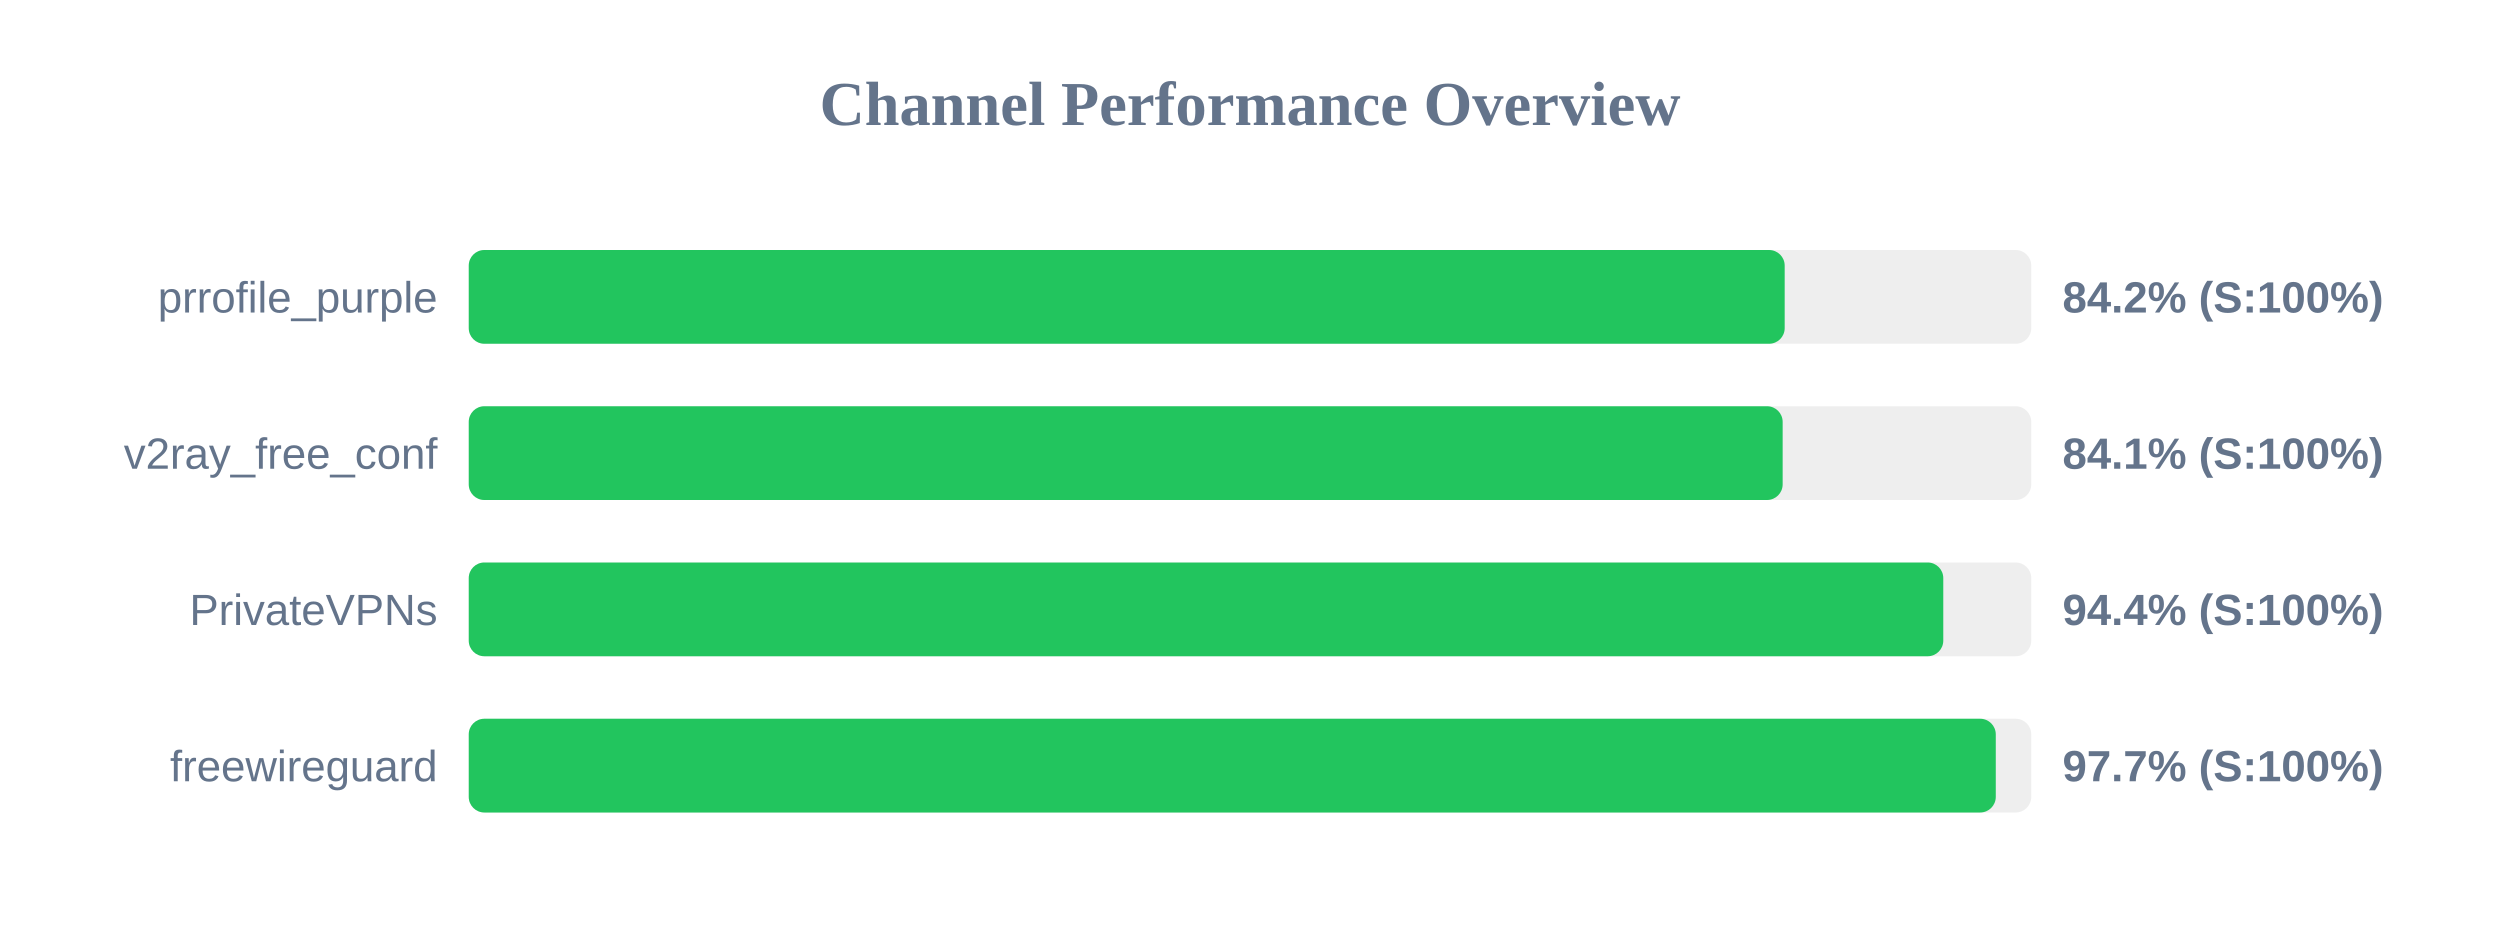
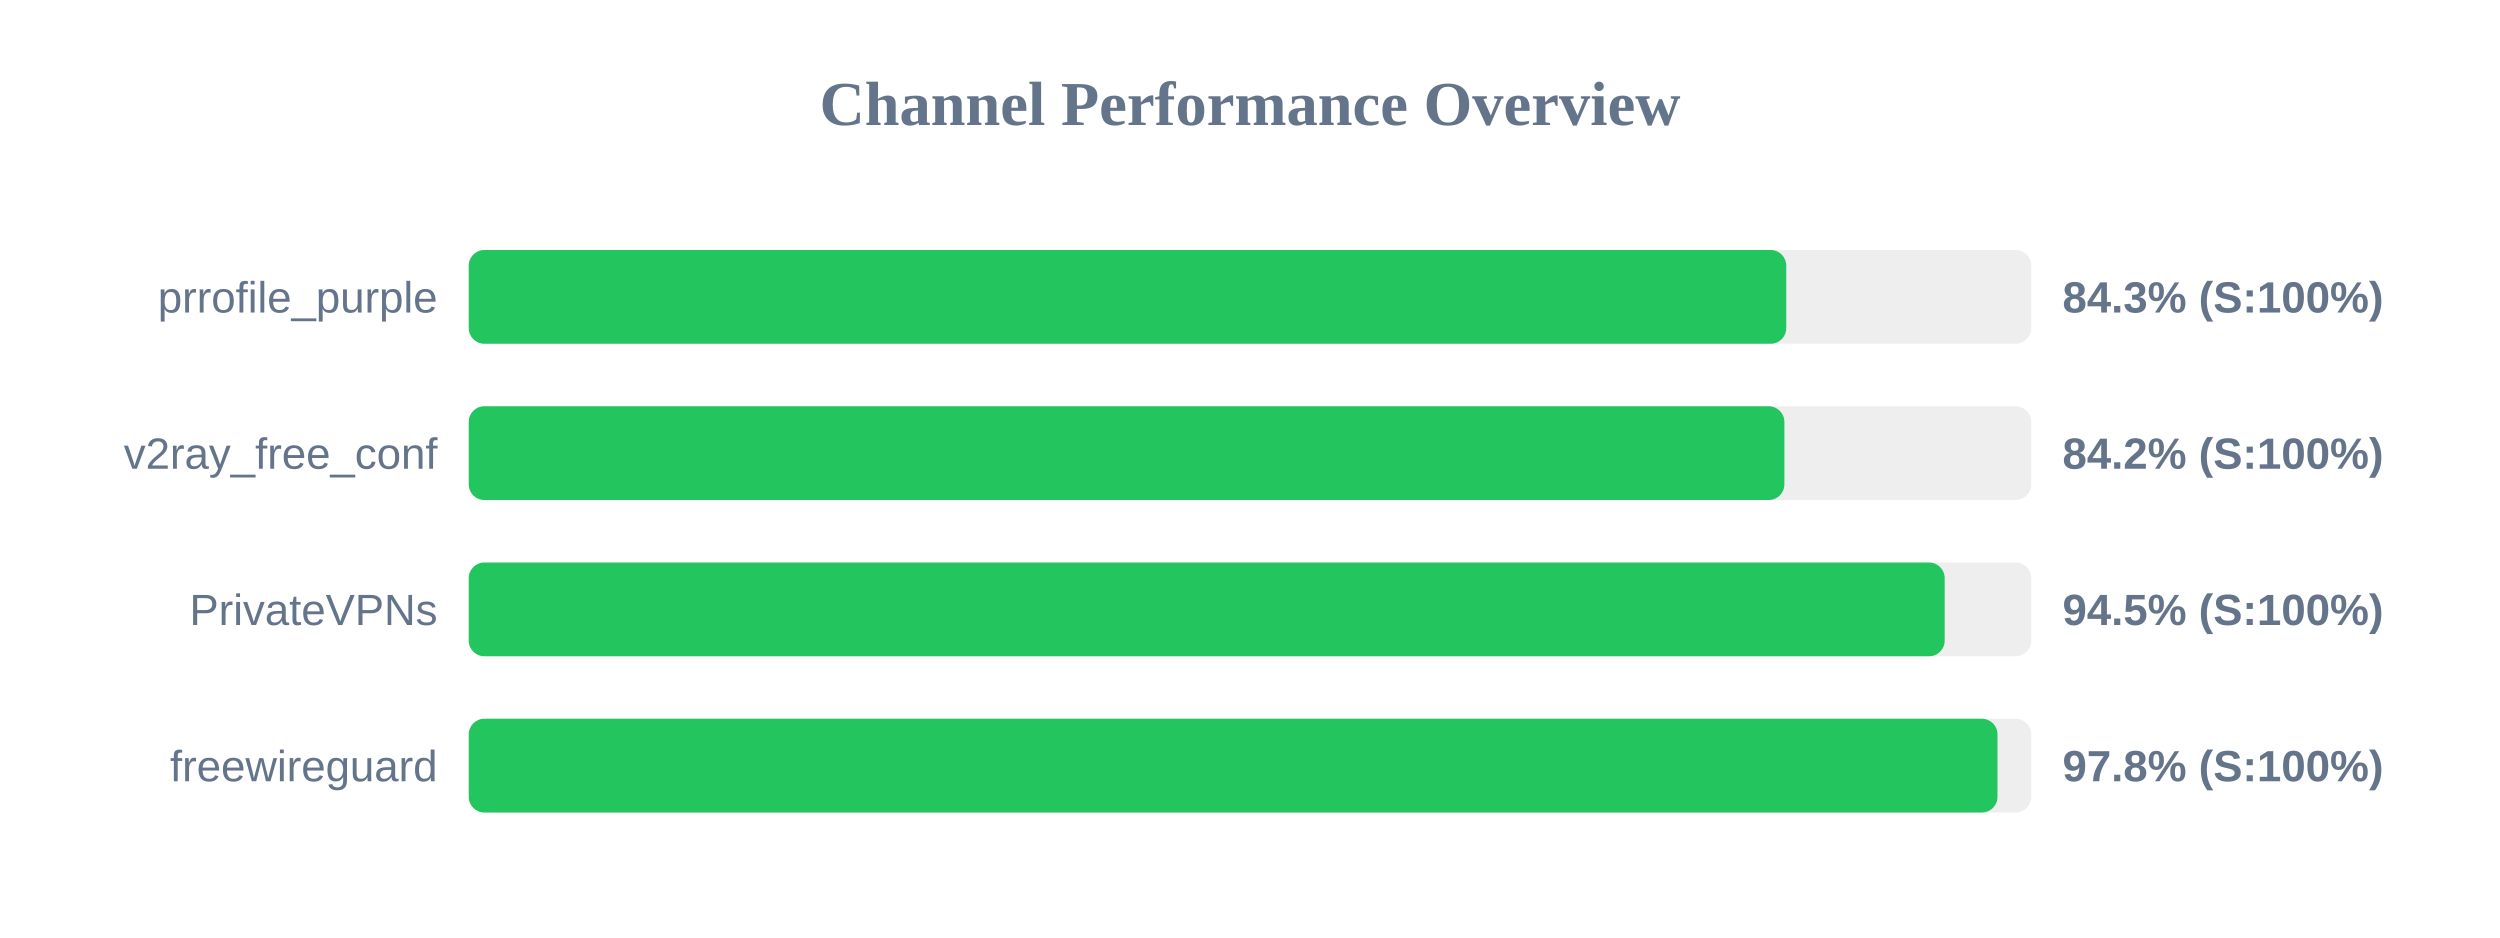
<svg xmlns="http://www.w3.org/2000/svg" width="800" height="300" version="1.1">
  <style>
        .row { font: 14px Arial; fill: #64748b; }
        .score { font: bold 14px Arial; fill: #64748b; }
    </style>
  <text x="400" y="40" text-anchor="middle" font-size="20px" font-weight="bold" fill="#64748b">Channel Performance Overview</text>
  <rect x="150" y="80" width="500" height="30" fill="#eee" rx="5" />
-   <rect x="150" y="80" width="421.1" height="30" fill="#22c55e" rx="5" />
+   <rect x="150" y="80" width="421.6" height="30" fill="#22c55e" rx="5" />
  <text x="140" y="100" text-anchor="end" class="row">prrofile_purple</text>
-   <text x="660" y="100" text-anchor="start" class="score">84.2% (S:100%)</text>
+   <text x="660" y="100" text-anchor="start" class="score">84.3% (S:100%)</text>
  <rect x="150" y="130" width="500" height="30" fill="#eee" rx="5" />
-   <rect x="150" y="130" width="420.45" height="30" fill="#22c55e" rx="5" />
+   <rect x="150" y="130" width="421.0" height="30" fill="#22c55e" rx="5" />
  <text x="140" y="150" text-anchor="end" class="row">v2ray_free_conf</text>
-   <text x="660" y="150" text-anchor="start" class="score">84.1% (S:100%)</text>
+   <text x="660" y="150" text-anchor="start" class="score">84.2% (S:100%)</text>
  <rect x="150" y="180" width="500" height="30" fill="#eee" rx="5" />
-   <rect x="150" y="180" width="471.85" height="30" fill="#22c55e" rx="5" />
+   <rect x="150" y="180" width="472.3" height="30" fill="#22c55e" rx="5" />
  <text x="140" y="200" text-anchor="end" class="row">PrivateVPNs</text>
-   <text x="660" y="200" text-anchor="start" class="score">94.4% (S:100%)</text>
+   <text x="660" y="200" text-anchor="start" class="score">94.5% (S:100%)</text>
  <rect x="150" y="230" width="500" height="30" fill="#eee" rx="5" />
-   <rect x="150" y="230" width="488.65" height="30" fill="#22c55e" rx="5" />
+   <rect x="150" y="230" width="489.2" height="30" fill="#22c55e" rx="5" />
  <text x="140" y="250" text-anchor="end" class="row">freewireguard</text>
-   <text x="660" y="250" text-anchor="start" class="score">97.7% (S:100%)</text>
+   <text x="660" y="250" text-anchor="start" class="score">97.8% (S:100%)</text>
</svg>
